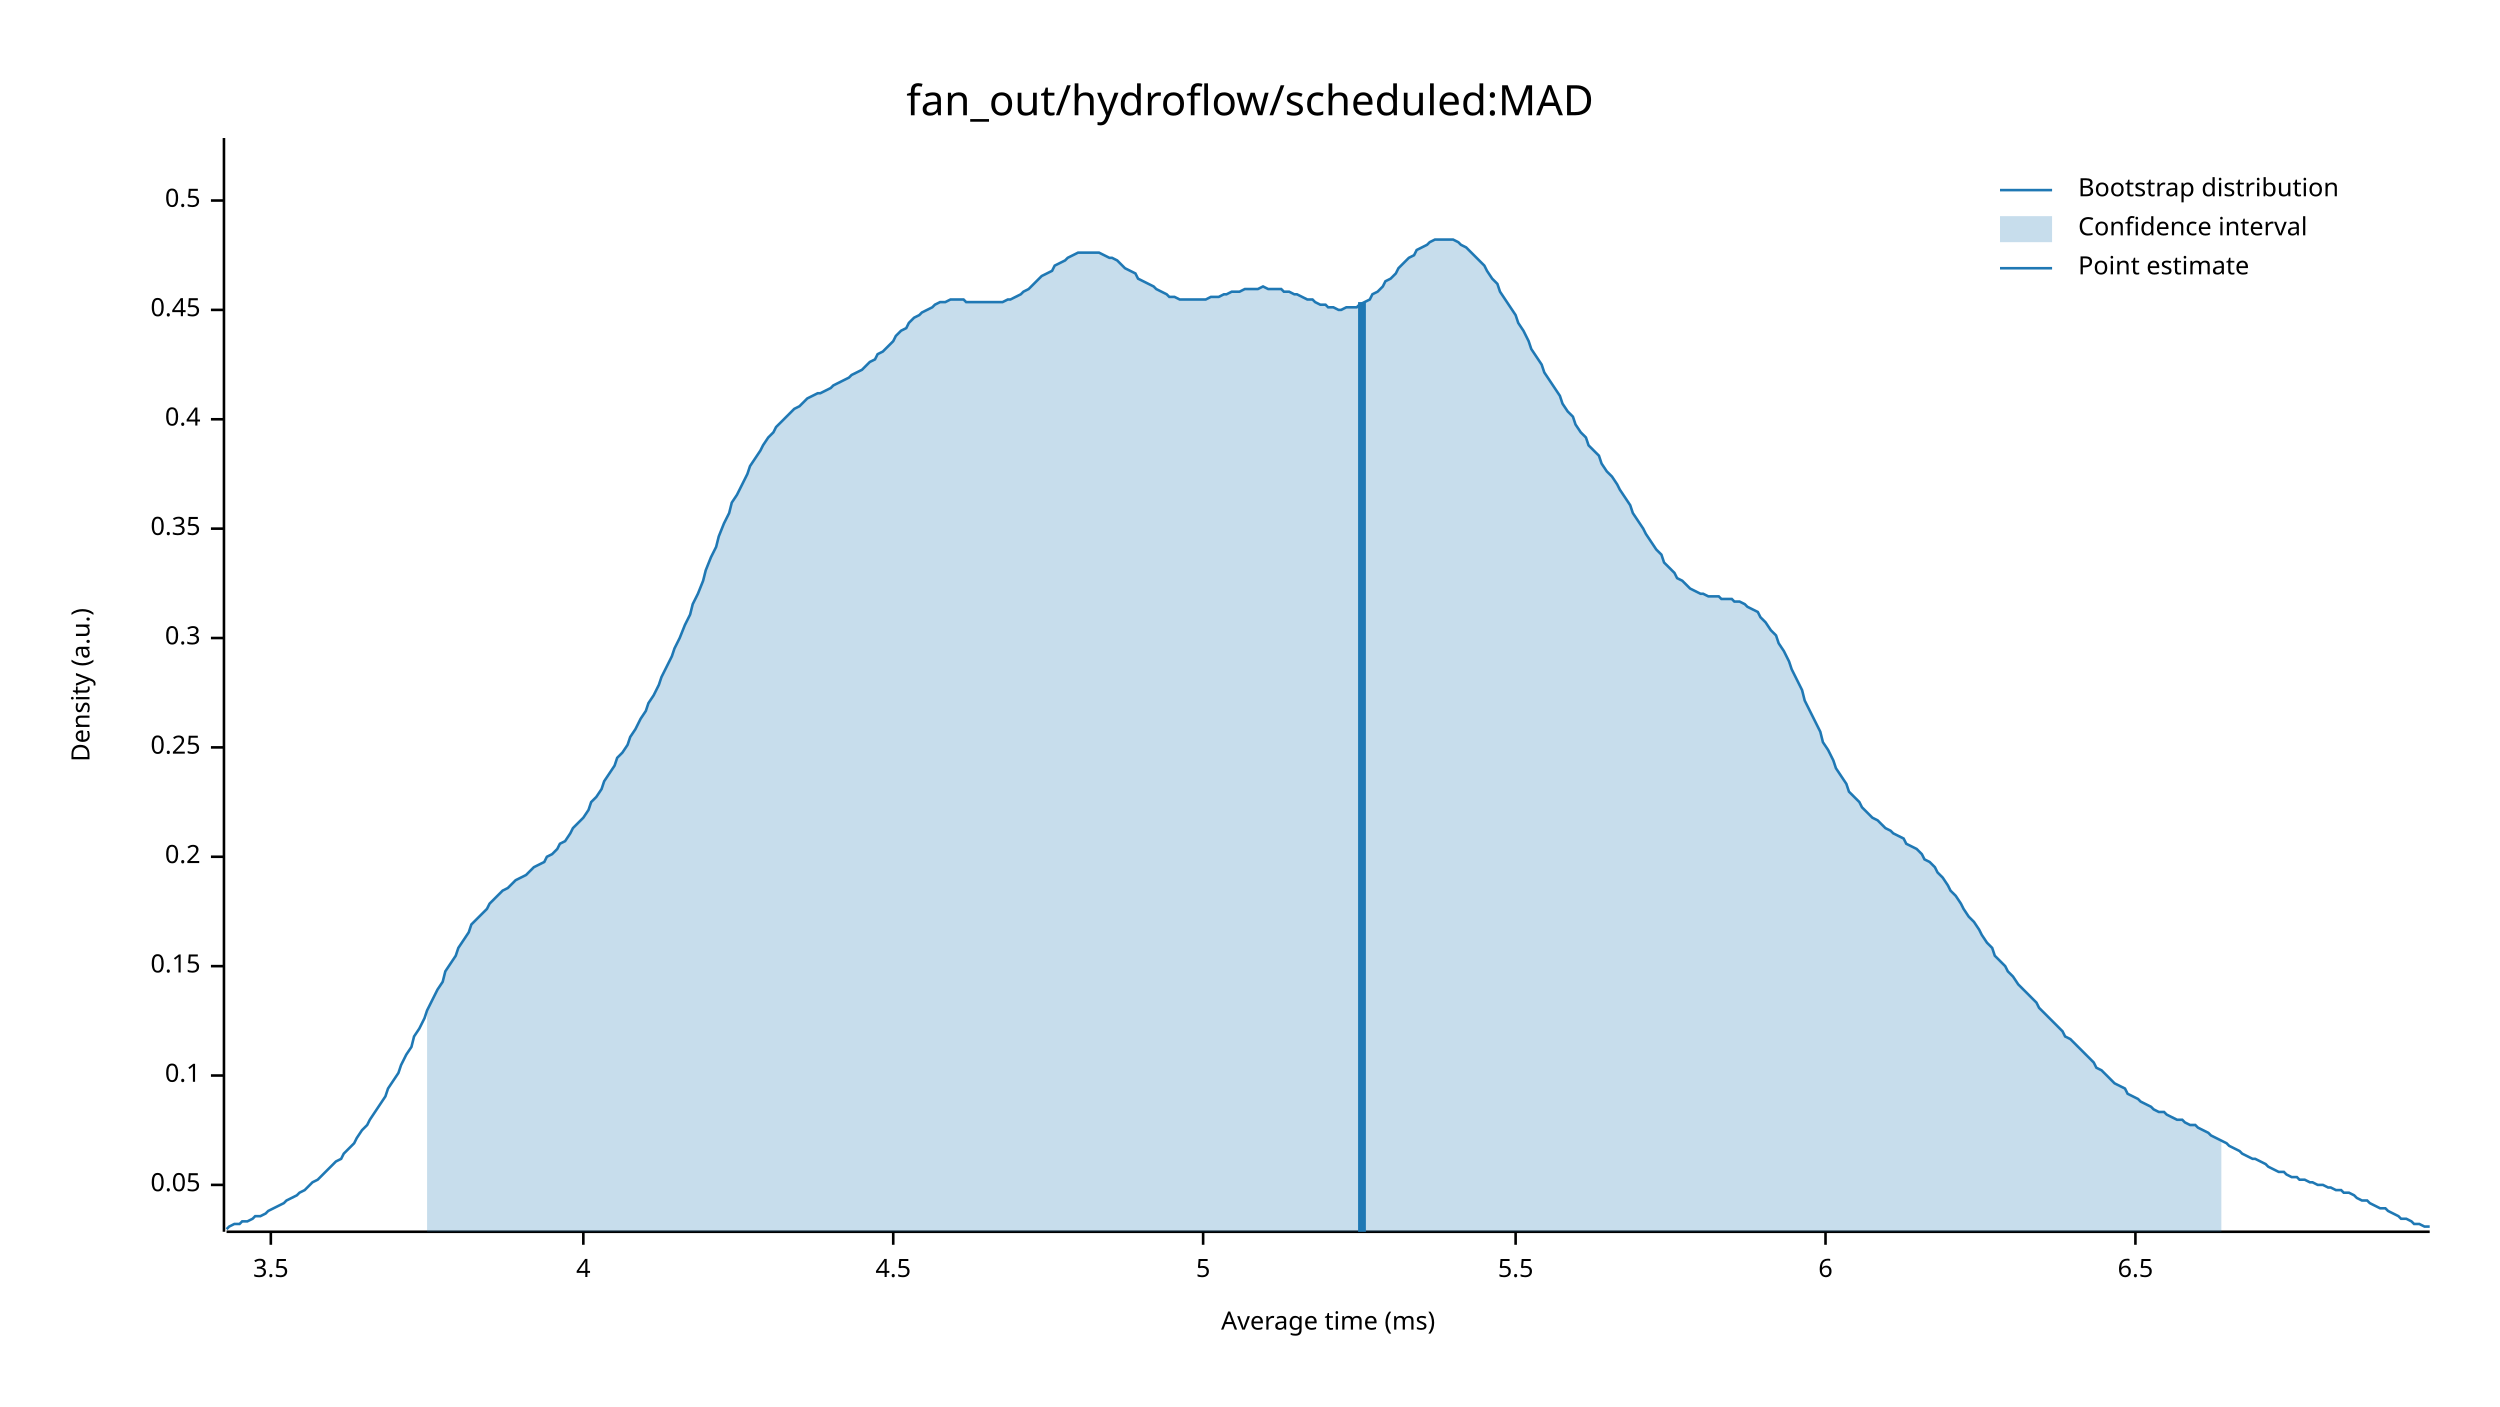
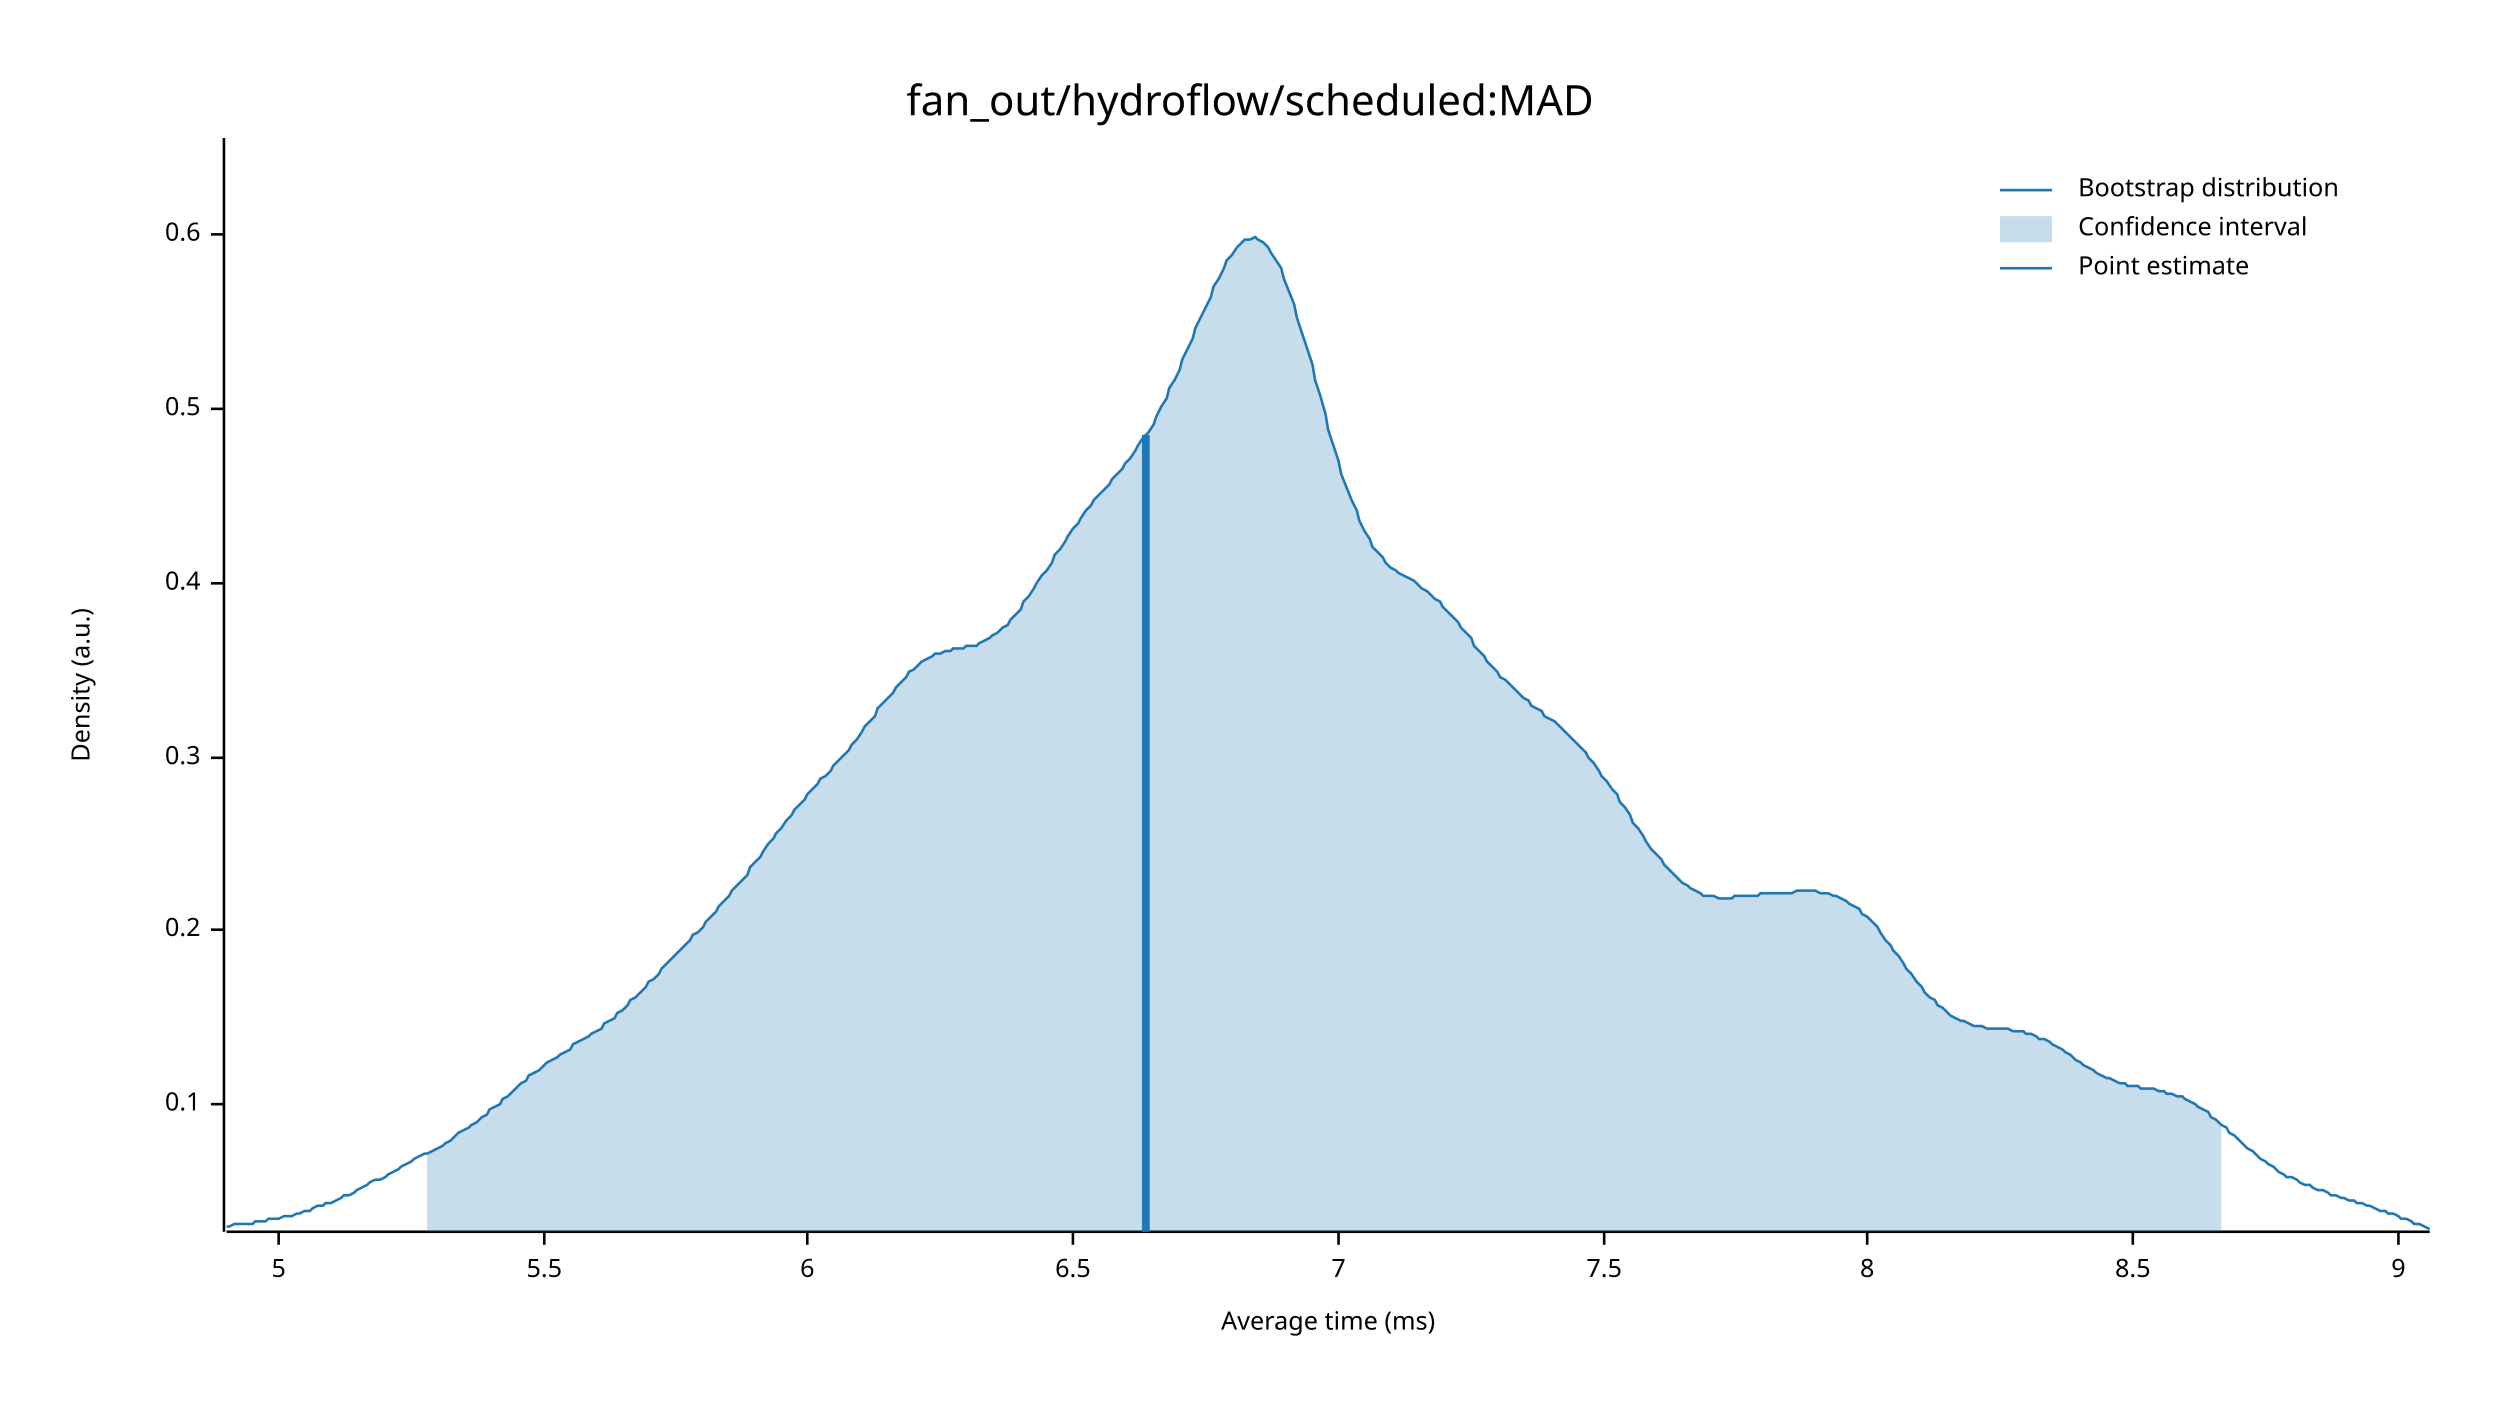
<svg xmlns="http://www.w3.org/2000/svg" width="960" height="540" viewBox="0 0 960 540">
  <text x="480" y="32" dy="0.76em" text-anchor="middle" font-family="sans-serif" font-size="16.129" opacity="1" fill="#000000">
fan_out/hydroflow/scheduled:MAD
</text>
  <text x="27" y="263" dy="0.76em" text-anchor="middle" font-family="sans-serif" font-size="9.677" opacity="1" fill="#000000" transform="rotate(270, 27, 263)">
Density (a.u.)
</text>
  <text x="510" y="513" dy="-0.5ex" text-anchor="middle" font-family="sans-serif" font-size="9.677" opacity="1" fill="#000000">
Average time (ms)
</text>
  <polyline fill="none" opacity="1" stroke="#000000" stroke-width="1" points="86,53 86,473 " />
-   <text x="77" y="455" dy="0.5ex" text-anchor="end" font-family="sans-serif" font-size="9.677" opacity="1" fill="#000000">
- 0.05
- </text>
-   <polyline fill="none" opacity="1" stroke="#000000" stroke-width="1" points="81,455 86,455 " />
-   <text x="77" y="413" dy="0.5ex" text-anchor="end" font-family="sans-serif" font-size="9.677" opacity="1" fill="#000000">
+   <text x="77" y="424" dy="0.5ex" text-anchor="end" font-family="sans-serif" font-size="9.677" opacity="1" fill="#000000">
0.1
</text>
-   <polyline fill="none" opacity="1" stroke="#000000" stroke-width="1" points="81,413 86,413 " />
-   <text x="77" y="371" dy="0.5ex" text-anchor="end" font-family="sans-serif" font-size="9.677" opacity="1" fill="#000000">
- 0.15
- </text>
-   <polyline fill="none" opacity="1" stroke="#000000" stroke-width="1" points="81,371 86,371 " />
-   <text x="77" y="329" dy="0.5ex" text-anchor="end" font-family="sans-serif" font-size="9.677" opacity="1" fill="#000000">
+   <polyline fill="none" opacity="1" stroke="#000000" stroke-width="1" points="81,424 86,424 " />
+   <text x="77" y="357" dy="0.5ex" text-anchor="end" font-family="sans-serif" font-size="9.677" opacity="1" fill="#000000">
0.2
</text>
-   <polyline fill="none" opacity="1" stroke="#000000" stroke-width="1" points="81,329 86,329 " />
-   <text x="77" y="287" dy="0.5ex" text-anchor="end" font-family="sans-serif" font-size="9.677" opacity="1" fill="#000000">
- 0.25
- </text>
-   <polyline fill="none" opacity="1" stroke="#000000" stroke-width="1" points="81,287 86,287 " />
-   <text x="77" y="245" dy="0.5ex" text-anchor="end" font-family="sans-serif" font-size="9.677" opacity="1" fill="#000000">
+   <polyline fill="none" opacity="1" stroke="#000000" stroke-width="1" points="81,357 86,357 " />
+   <text x="77" y="291" dy="0.5ex" text-anchor="end" font-family="sans-serif" font-size="9.677" opacity="1" fill="#000000">
0.3
</text>
-   <polyline fill="none" opacity="1" stroke="#000000" stroke-width="1" points="81,245 86,245 " />
-   <text x="77" y="203" dy="0.5ex" text-anchor="end" font-family="sans-serif" font-size="9.677" opacity="1" fill="#000000">
- 0.35
- </text>
-   <polyline fill="none" opacity="1" stroke="#000000" stroke-width="1" points="81,203 86,203 " />
-   <text x="77" y="161" dy="0.5ex" text-anchor="end" font-family="sans-serif" font-size="9.677" opacity="1" fill="#000000">
+   <polyline fill="none" opacity="1" stroke="#000000" stroke-width="1" points="81,291 86,291 " />
+   <text x="77" y="224" dy="0.5ex" text-anchor="end" font-family="sans-serif" font-size="9.677" opacity="1" fill="#000000">
0.4
</text>
-   <polyline fill="none" opacity="1" stroke="#000000" stroke-width="1" points="81,161 86,161 " />
-   <text x="77" y="119" dy="0.5ex" text-anchor="end" font-family="sans-serif" font-size="9.677" opacity="1" fill="#000000">
- 0.45
- </text>
-   <polyline fill="none" opacity="1" stroke="#000000" stroke-width="1" points="81,119 86,119 " />
-   <text x="77" y="77" dy="0.5ex" text-anchor="end" font-family="sans-serif" font-size="9.677" opacity="1" fill="#000000">
+   <polyline fill="none" opacity="1" stroke="#000000" stroke-width="1" points="81,224 86,224 " />
+   <text x="77" y="157" dy="0.5ex" text-anchor="end" font-family="sans-serif" font-size="9.677" opacity="1" fill="#000000">
0.5
</text>
-   <polyline fill="none" opacity="1" stroke="#000000" stroke-width="1" points="81,77 86,77 " />
+   <polyline fill="none" opacity="1" stroke="#000000" stroke-width="1" points="81,157 86,157 " />
+   <text x="77" y="90" dy="0.5ex" text-anchor="end" font-family="sans-serif" font-size="9.677" opacity="1" fill="#000000">
+ 0.6
+ </text>
+   <polyline fill="none" opacity="1" stroke="#000000" stroke-width="1" points="81,90 86,90 " />
  <polyline fill="none" opacity="1" stroke="#000000" stroke-width="1" points="87,473 933,473 " />
-   <text x="104" y="483" dy="0.76em" text-anchor="middle" font-family="sans-serif" font-size="9.677" opacity="1" fill="#000000">
- 3.5
- </text>
-   <polyline fill="none" opacity="1" stroke="#000000" stroke-width="1" points="104,473 104,478 " />
-   <text x="224" y="483" dy="0.76em" text-anchor="middle" font-family="sans-serif" font-size="9.677" opacity="1" fill="#000000">
- 4
- </text>
-   <polyline fill="none" opacity="1" stroke="#000000" stroke-width="1" points="224,473 224,478 " />
-   <text x="343" y="483" dy="0.76em" text-anchor="middle" font-family="sans-serif" font-size="9.677" opacity="1" fill="#000000">
- 4.5
- </text>
-   <polyline fill="none" opacity="1" stroke="#000000" stroke-width="1" points="343,473 343,478 " />
-   <text x="462" y="483" dy="0.76em" text-anchor="middle" font-family="sans-serif" font-size="9.677" opacity="1" fill="#000000">
+   <text x="107" y="483" dy="0.76em" text-anchor="middle" font-family="sans-serif" font-size="9.677" opacity="1" fill="#000000">
5
</text>
-   <polyline fill="none" opacity="1" stroke="#000000" stroke-width="1" points="462,473 462,478 " />
-   <text x="582" y="483" dy="0.76em" text-anchor="middle" font-family="sans-serif" font-size="9.677" opacity="1" fill="#000000">
+   <polyline fill="none" opacity="1" stroke="#000000" stroke-width="1" points="107,473 107,478 " />
+   <text x="209" y="483" dy="0.76em" text-anchor="middle" font-family="sans-serif" font-size="9.677" opacity="1" fill="#000000">
5.5
</text>
-   <polyline fill="none" opacity="1" stroke="#000000" stroke-width="1" points="582,473 582,478 " />
-   <text x="701" y="483" dy="0.76em" text-anchor="middle" font-family="sans-serif" font-size="9.677" opacity="1" fill="#000000">
+   <polyline fill="none" opacity="1" stroke="#000000" stroke-width="1" points="209,473 209,478 " />
+   <text x="310" y="483" dy="0.76em" text-anchor="middle" font-family="sans-serif" font-size="9.677" opacity="1" fill="#000000">
6
</text>
-   <polyline fill="none" opacity="1" stroke="#000000" stroke-width="1" points="701,473 701,478 " />
-   <text x="820" y="483" dy="0.76em" text-anchor="middle" font-family="sans-serif" font-size="9.677" opacity="1" fill="#000000">
+   <polyline fill="none" opacity="1" stroke="#000000" stroke-width="1" points="310,473 310,478 " />
+   <text x="412" y="483" dy="0.76em" text-anchor="middle" font-family="sans-serif" font-size="9.677" opacity="1" fill="#000000">
6.5
</text>
-   <polyline fill="none" opacity="1" stroke="#000000" stroke-width="1" points="820,473 820,478 " />
-   <polyline fill="none" opacity="1" stroke="#1F78B4" stroke-width="1" points="87,472 88,471 90,470 92,470 93,469 95,469 97,468 98,467 100,467 102,466 103,465 105,464 107,463 109,462 110,461 112,460 114,459 115,458 117,457 119,455 120,454 122,453 124,451 125,450 127,448 129,446 131,445 132,443 134,441 136,439 137,437 139,434 141,432 142,430 144,427 146,424 148,421 149,418 151,415 153,412 154,409 156,405 158,402 159,398 161,395 163,391 164,388 166,384 168,380 170,377 171,373 173,370 175,367 176,364 178,361 180,358 181,355 183,353 185,351 187,349 188,347 190,345 192,343 193,342 195,341 197,339 198,338 200,337 202,336 203,335 205,333 207,332 209,331 210,329 212,328 214,326 215,324 217,323 219,320 220,318 222,316 224,314 226,311 227,308 229,306 231,303 232,300 234,297 236,294 237,291 239,289 241,286 242,283 244,280 246,276 248,273 249,270 251,267 253,263 254,260 256,256 258,252 259,249 261,245 263,240 265,236 266,232 268,228 270,223 271,219 273,214 275,210 276,206 278,201 280,197 281,193 283,190 285,186 287,182 288,179 290,176 292,173 293,171 295,168 297,166 298,164 300,162 302,160 304,158 305,157 307,156 309,154 310,153 312,152 314,151 315,151 317,150 319,149 320,148 322,147 324,146 326,145 327,144 329,143 331,142 332,141 334,139 336,138 337,136 339,135 341,133 343,131 344,129 346,127 348,126 349,124 351,122 353,121 354,120 356,119 358,118 359,117 361,116 363,116 365,115 366,115 368,115 370,115 371,116 373,116 375,116 376,116 378,116 380,116 381,116 383,116 385,116 387,115 388,115 390,114 392,113 393,112 395,111 397,109 398,108 400,106 402,105 404,104 405,102 407,101 409,100 410,99 412,98 414,97 415,97 417,97 419,97 420,97 422,97 424,98 426,99 427,99 429,100 431,102 432,103 434,104 436,105 437,107 439,108 441,109 443,110 444,111 446,112 448,113 449,114 451,114 453,115 454,115 456,115 458,115 459,115 461,115 463,115 465,114 466,114 468,114 470,113 471,113 473,112 475,112 476,112 478,111 480,111 482,111 483,111 485,110 487,111 488,111 490,111 492,111 493,112 495,112 497,113 498,113 500,114 502,115 504,115 505,116 507,117 509,117 510,118 512,118 514,119 515,119 517,118 519,118 521,118 522,117 524,116 526,115 527,113 529,112 531,110 532,108 534,107 536,105 537,103 539,101 541,99 543,98 544,96 546,95 548,94 549,93 551,92 553,92 554,92 556,92 558,92 560,93 561,94 563,95 565,97 566,98 568,100 570,102 571,104 573,107 575,109 576,112 578,115 580,118 582,121 583,124 585,127 587,131 588,134 590,137 592,140 593,143 595,146 597,149 599,152 600,155 602,158 604,160 605,163 607,166 609,168 610,171 612,173 614,175 615,178 617,181 619,183 621,186 622,188 624,191 626,194 627,197 629,200 631,203 632,205 634,208 636,211 638,213 639,216 641,218 643,220 644,222 646,223 648,225 649,226 651,227 653,228 654,228 656,229 658,229 660,229 661,230 663,230 665,230 666,231 668,231 670,232 671,233 673,234 675,235 676,237 678,239 680,242 682,244 683,247 685,250 687,254 688,257 690,261 692,265 693,269 695,273 697,277 699,281 700,285 702,288 704,292 705,295 707,298 709,301 710,304 712,306 714,308 715,310 717,312 719,314 721,315 722,316 724,318 726,319 727,320 729,321 731,322 732,324 734,325 736,326 738,328 739,330 741,331 743,333 744,335 746,337 748,340 749,342 751,344 753,347 754,349 756,352 758,354 760,357 761,359 763,362 765,364 766,367 768,369 770,371 771,373 773,375 775,378 777,380 778,381 780,383 782,385 783,387 785,389 787,391 788,392 790,394 792,396 793,398 795,399 797,401 799,403 800,404 802,406 804,408 805,410 807,411 809,413 810,414 812,416 814,417 816,418 817,420 819,421 821,422 822,423 824,424 826,425 827,426 829,427 831,427 832,428 834,429 836,430 838,430 839,431 841,432 843,432 844,433 846,434 848,435 849,436 851,437 853,438 855,439 856,440 858,441 860,442 861,443 863,444 865,445 866,445 868,446 870,447 871,448 873,449 875,450 877,450 878,451 880,452 882,452 883,453 885,453 887,454 888,454 890,455 892,455 894,456 895,456 897,457 899,457 900,458 902,458 904,459 905,460 907,461 909,461 910,462 912,463 914,464 916,464 917,465 919,466 921,467 922,468 924,468 926,469 927,470 929,470 931,471 933,471 " />
-   <polygon opacity="0.25" fill="#1F78B4" points="164,388 166,384 168,380 170,377 171,373 173,370 175,367 176,364 178,361 180,358 181,355 183,353 185,351 187,349 188,347 190,345 192,343 193,342 195,341 197,339 198,338 200,337 202,336 203,335 205,333 207,332 209,331 210,329 212,328 214,326 215,324 217,323 219,320 220,318 222,316 224,314 226,311 227,308 229,306 231,303 232,300 234,297 236,294 237,291 239,289 241,286 242,283 244,280 246,276 248,273 249,270 251,267 253,263 254,260 256,256 258,252 259,249 261,245 263,240 265,236 266,232 268,228 270,223 271,219 273,214 275,210 276,206 278,201 280,197 281,193 283,190 285,186 287,182 288,179 290,176 292,173 293,171 295,168 297,166 298,164 300,162 302,160 304,158 305,157 307,156 309,154 310,153 312,152 314,151 315,151 317,150 319,149 320,148 322,147 324,146 326,145 327,144 329,143 331,142 332,141 334,139 336,138 337,136 339,135 341,133 343,131 344,129 346,127 348,126 349,124 351,122 353,121 354,120 356,119 358,118 359,117 361,116 363,116 365,115 366,115 368,115 370,115 371,116 373,116 375,116 376,116 378,116 380,116 381,116 383,116 385,116 387,115 388,115 390,114 392,113 393,112 395,111 397,109 398,108 400,106 402,105 404,104 405,102 407,101 409,100 410,99 412,98 414,97 415,97 417,97 419,97 420,97 422,97 424,98 426,99 427,99 429,100 431,102 432,103 434,104 436,105 437,107 439,108 441,109 443,110 444,111 446,112 448,113 449,114 451,114 453,115 454,115 456,115 458,115 459,115 461,115 463,115 465,114 466,114 468,114 470,113 471,113 473,112 475,112 476,112 478,111 480,111 482,111 483,111 485,110 487,111 488,111 490,111 492,111 493,112 495,112 497,113 498,113 500,114 502,115 504,115 505,116 507,117 509,117 510,118 512,118 514,119 515,119 517,118 519,118 521,118 522,117 524,116 526,115 527,113 529,112 531,110 532,108 534,107 536,105 537,103 539,101 541,99 543,98 544,96 546,95 548,94 549,93 551,92 553,92 554,92 556,92 558,92 560,93 561,94 563,95 565,97 566,98 568,100 570,102 571,104 573,107 575,109 576,112 578,115 580,118 582,121 583,124 585,127 587,131 588,134 590,137 592,140 593,143 595,146 597,149 599,152 600,155 602,158 604,160 605,163 607,166 609,168 610,171 612,173 614,175 615,178 617,181 619,183 621,186 622,188 624,191 626,194 627,197 629,200 631,203 632,205 634,208 636,211 638,213 639,216 641,218 643,220 644,222 646,223 648,225 649,226 651,227 653,228 654,228 656,229 658,229 660,229 661,230 663,230 665,230 666,231 668,231 670,232 671,233 673,234 675,235 676,237 678,239 680,242 682,244 683,247 685,250 687,254 688,257 690,261 692,265 693,269 695,273 697,277 699,281 700,285 702,288 704,292 705,295 707,298 709,301 710,304 712,306 714,308 715,310 717,312 719,314 721,315 722,316 724,318 726,319 727,320 729,321 731,322 732,324 734,325 736,326 738,328 739,330 741,331 743,333 744,335 746,337 748,340 749,342 751,344 753,347 754,349 756,352 758,354 760,357 761,359 763,362 765,364 766,367 768,369 770,371 771,373 773,375 775,378 777,380 778,381 780,383 782,385 783,387 785,389 787,391 788,392 790,394 792,396 793,398 795,399 797,401 799,403 800,404 802,406 804,408 805,410 807,411 809,413 810,414 812,416 814,417 816,418 817,420 819,421 821,422 822,423 824,424 826,425 827,426 829,427 831,427 832,428 834,429 836,430 838,430 839,431 841,432 843,432 844,433 846,434 848,435 849,436 851,437 853,438 853,473 164,473 " />
-   <polyline fill="none" opacity="1" stroke="#1F78B4" stroke-width="3" points="523,473 523,116 " />
+   <polyline fill="none" opacity="1" stroke="#000000" stroke-width="1" points="412,473 412,478 " />
+   <text x="514" y="483" dy="0.76em" text-anchor="middle" font-family="sans-serif" font-size="9.677" opacity="1" fill="#000000">
+ 7
+ </text>
+   <polyline fill="none" opacity="1" stroke="#000000" stroke-width="1" points="514,473 514,478 " />
+   <text x="616" y="483" dy="0.76em" text-anchor="middle" font-family="sans-serif" font-size="9.677" opacity="1" fill="#000000">
+ 7.5
+ </text>
+   <polyline fill="none" opacity="1" stroke="#000000" stroke-width="1" points="616,473 616,478 " />
+   <text x="717" y="483" dy="0.76em" text-anchor="middle" font-family="sans-serif" font-size="9.677" opacity="1" fill="#000000">
+ 8
+ </text>
+   <polyline fill="none" opacity="1" stroke="#000000" stroke-width="1" points="717,473 717,478 " />
+   <text x="819" y="483" dy="0.76em" text-anchor="middle" font-family="sans-serif" font-size="9.677" opacity="1" fill="#000000">
+ 8.5
+ </text>
+   <polyline fill="none" opacity="1" stroke="#000000" stroke-width="1" points="819,473 819,478 " />
+   <text x="921" y="483" dy="0.76em" text-anchor="middle" font-family="sans-serif" font-size="9.677" opacity="1" fill="#000000">
+ 9
+ </text>
+   <polyline fill="none" opacity="1" stroke="#000000" stroke-width="1" points="921,473 921,478 " />
+   <polyline fill="none" opacity="1" stroke="#1F78B4" stroke-width="1" points="87,471 88,471 90,470 92,470 93,470 95,470 97,470 98,469 100,469 102,469 103,468 105,468 107,468 109,467 110,467 112,467 114,466 115,466 117,465 119,465 120,464 122,463 124,463 125,462 127,462 129,461 131,460 132,459 134,459 136,458 137,457 139,456 141,455 142,454 144,453 146,453 148,452 149,451 151,450 153,449 154,448 156,447 158,446 159,445 161,444 163,443 164,443 166,442 168,441 170,440 171,439 173,438 175,436 176,435 178,434 180,433 181,432 183,431 185,429 187,428 188,426 190,425 192,424 193,422 195,421 197,419 198,418 200,416 202,415 203,413 205,412 207,411 209,409 210,408 212,407 214,406 215,405 217,404 219,403 220,401 222,400 224,399 226,398 227,397 229,396 231,395 232,393 234,392 236,391 237,389 239,388 241,386 242,384 244,383 246,381 248,379 249,377 251,376 253,374 254,372 256,370 258,368 259,367 261,365 263,363 265,361 266,359 268,358 270,356 271,354 273,352 275,350 276,348 278,346 280,344 281,342 283,340 285,338 287,336 288,333 290,331 292,329 293,327 295,324 297,322 298,320 300,318 302,315 304,313 305,311 307,309 309,307 310,305 312,303 314,301 315,299 317,298 319,296 320,294 322,292 324,290 326,288 327,286 329,284 331,281 332,279 334,277 336,275 337,272 339,270 341,268 343,266 344,264 346,262 348,260 349,258 351,257 353,255 354,254 356,253 358,252 359,251 361,251 363,250 365,250 366,249 368,249 370,249 371,248 373,248 375,248 376,247 378,246 380,245 381,244 383,243 385,241 387,240 388,238 390,236 392,234 393,231 395,229 397,226 398,224 400,221 402,219 404,216 405,213 407,211 409,208 410,206 412,203 414,201 415,199 417,196 419,194 420,192 422,190 424,188 426,186 427,184 429,182 431,180 432,178 434,176 436,173 437,171 439,168 441,166 443,163 444,160 446,156 448,153 449,149 451,146 453,142 454,138 456,134 458,130 459,126 461,122 463,118 465,114 466,110 468,107 470,103 471,100 473,98 475,95 476,94 478,92 480,92 482,91 483,92 485,93 487,95 488,97 490,100 492,103 493,107 495,112 497,117 498,122 500,128 502,134 504,140 505,146 507,152 509,159 510,165 512,171 514,177 515,182 517,187 519,192 521,196 522,200 524,204 526,207 527,210 529,212 531,214 532,216 534,218 536,219 537,220 539,221 541,222 543,223 544,224 546,226 548,227 549,228 551,230 553,231 554,233 556,235 558,237 560,239 561,241 563,243 565,245 566,248 568,250 570,252 571,254 573,256 575,258 576,260 578,261 580,263 582,265 583,266 585,268 587,269 588,271 590,272 592,273 593,275 595,276 597,277 599,279 600,280 602,282 604,284 605,285 607,287 609,289 610,291 612,293 614,296 615,298 617,300 619,303 621,305 622,308 624,310 626,313 627,316 629,318 631,321 632,323 634,326 636,328 638,330 639,332 641,334 643,336 644,337 646,339 648,340 649,341 651,342 653,343 654,344 656,344 658,344 660,345 661,345 663,345 665,345 666,344 668,344 670,344 671,344 673,344 675,344 676,343 678,343 680,343 682,343 683,343 685,343 687,343 688,343 690,342 692,342 693,342 695,342 697,342 699,343 700,343 702,343 704,344 705,344 707,345 709,346 710,347 712,348 714,349 715,351 717,352 719,354 721,356 722,358 724,361 726,363 727,365 729,367 731,370 732,372 734,374 736,377 738,379 739,381 741,383 743,384 744,386 746,387 748,389 749,390 751,391 753,392 754,392 756,393 758,394 760,394 761,394 763,395 765,395 766,395 768,395 770,395 771,395 773,396 775,396 777,396 778,397 780,397 782,398 783,399 785,399 787,400 788,401 790,402 792,403 793,404 795,405 797,407 799,408 800,409 802,410 804,411 805,412 807,413 809,414 810,414 812,415 814,416 816,416 817,417 819,417 821,417 822,418 824,418 826,418 827,418 829,419 831,419 832,420 834,420 836,421 838,421 839,422 841,423 843,424 844,425 846,426 848,427 849,429 851,430 853,432 855,433 856,435 858,436 860,438 861,439 863,441 865,442 866,443 868,445 870,446 871,447 873,448 875,450 877,451 878,452 880,452 882,453 883,454 885,455 887,455 888,456 890,457 892,457 894,458 895,459 897,459 899,460 900,460 902,461 904,461 905,462 907,462 909,463 910,463 912,464 914,465 916,465 917,466 919,466 921,467 922,468 924,468 926,469 927,470 929,470 931,471 933,472 " />
+   <polygon opacity="0.25" fill="#1F78B4" points="164,443 166,442 168,441 170,440 171,439 173,438 175,436 176,435 178,434 180,433 181,432 183,431 185,429 187,428 188,426 190,425 192,424 193,422 195,421 197,419 198,418 200,416 202,415 203,413 205,412 207,411 209,409 210,408 212,407 214,406 215,405 217,404 219,403 220,401 222,400 224,399 226,398 227,397 229,396 231,395 232,393 234,392 236,391 237,389 239,388 241,386 242,384 244,383 246,381 248,379 249,377 251,376 253,374 254,372 256,370 258,368 259,367 261,365 263,363 265,361 266,359 268,358 270,356 271,354 273,352 275,350 276,348 278,346 280,344 281,342 283,340 285,338 287,336 288,333 290,331 292,329 293,327 295,324 297,322 298,320 300,318 302,315 304,313 305,311 307,309 309,307 310,305 312,303 314,301 315,299 317,298 319,296 320,294 322,292 324,290 326,288 327,286 329,284 331,281 332,279 334,277 336,275 337,272 339,270 341,268 343,266 344,264 346,262 348,260 349,258 351,257 353,255 354,254 356,253 358,252 359,251 361,251 363,250 365,250 366,249 368,249 370,249 371,248 373,248 375,248 376,247 378,246 380,245 381,244 383,243 385,241 387,240 388,238 390,236 392,234 393,231 395,229 397,226 398,224 400,221 402,219 404,216 405,213 407,211 409,208 410,206 412,203 414,201 415,199 417,196 419,194 420,192 422,190 424,188 426,186 427,184 429,182 431,180 432,178 434,176 436,173 437,171 439,168 441,166 443,163 444,160 446,156 448,153 449,149 451,146 453,142 454,138 456,134 458,130 459,126 461,122 463,118 465,114 466,110 468,107 470,103 471,100 473,98 475,95 476,94 478,92 480,92 482,91 483,92 485,93 487,95 488,97 490,100 492,103 493,107 495,112 497,117 498,122 500,128 502,134 504,140 505,146 507,152 509,159 510,165 512,171 514,177 515,182 517,187 519,192 521,196 522,200 524,204 526,207 527,210 529,212 531,214 532,216 534,218 536,219 537,220 539,221 541,222 543,223 544,224 546,226 548,227 549,228 551,230 553,231 554,233 556,235 558,237 560,239 561,241 563,243 565,245 566,248 568,250 570,252 571,254 573,256 575,258 576,260 578,261 580,263 582,265 583,266 585,268 587,269 588,271 590,272 592,273 593,275 595,276 597,277 599,279 600,280 602,282 604,284 605,285 607,287 609,289 610,291 612,293 614,296 615,298 617,300 619,303 621,305 622,308 624,310 626,313 627,316 629,318 631,321 632,323 634,326 636,328 638,330 639,332 641,334 643,336 644,337 646,339 648,340 649,341 651,342 653,343 654,344 656,344 658,344 660,345 661,345 663,345 665,345 666,344 668,344 670,344 671,344 673,344 675,344 676,343 678,343 680,343 682,343 683,343 685,343 687,343 688,343 690,342 692,342 693,342 695,342 697,342 699,343 700,343 702,343 704,344 705,344 707,345 709,346 710,347 712,348 714,349 715,351 717,352 719,354 721,356 722,358 724,361 726,363 727,365 729,367 731,370 732,372 734,374 736,377 738,379 739,381 741,383 743,384 744,386 746,387 748,389 749,390 751,391 753,392 754,392 756,393 758,394 760,394 761,394 763,395 765,395 766,395 768,395 770,395 771,395 773,396 775,396 777,396 778,397 780,397 782,398 783,399 785,399 787,400 788,401 790,402 792,403 793,404 795,405 797,407 799,408 800,409 802,410 804,411 805,412 807,413 809,414 810,414 812,415 814,416 816,416 817,417 819,417 821,417 822,418 824,418 826,418 827,418 829,419 831,419 832,420 834,420 836,421 838,421 839,422 841,423 843,424 844,425 846,426 848,427 849,429 851,430 853,432 853,473 164,473 " />
+   <polyline fill="none" opacity="1" stroke="#1F78B4" stroke-width="3" points="440,473 440,167 " />
  <text x="798" y="68" dy="0.76em" text-anchor="start" font-family="sans-serif" font-size="9.677" opacity="1" fill="#000000">
Bootstrap distribution
</text>
  <text x="798" y="83" dy="0.76em" text-anchor="start" font-family="sans-serif" font-size="9.677" opacity="1" fill="#000000">
Confidence interval
</text>
  <text x="798" y="98" dy="0.76em" text-anchor="start" font-family="sans-serif" font-size="9.677" opacity="1" fill="#000000">
Point estimate
</text>
  <polyline fill="none" opacity="1" stroke="#1F78B4" stroke-width="1" points="768,73 788,73 " />
  <rect x="768" y="83" width="20" height="10" opacity="0.25" fill="#1F78B4" stroke="none" />
  <polyline fill="none" opacity="1" stroke="#1F78B4" stroke-width="1" points="768,103 788,103 " />
</svg>
